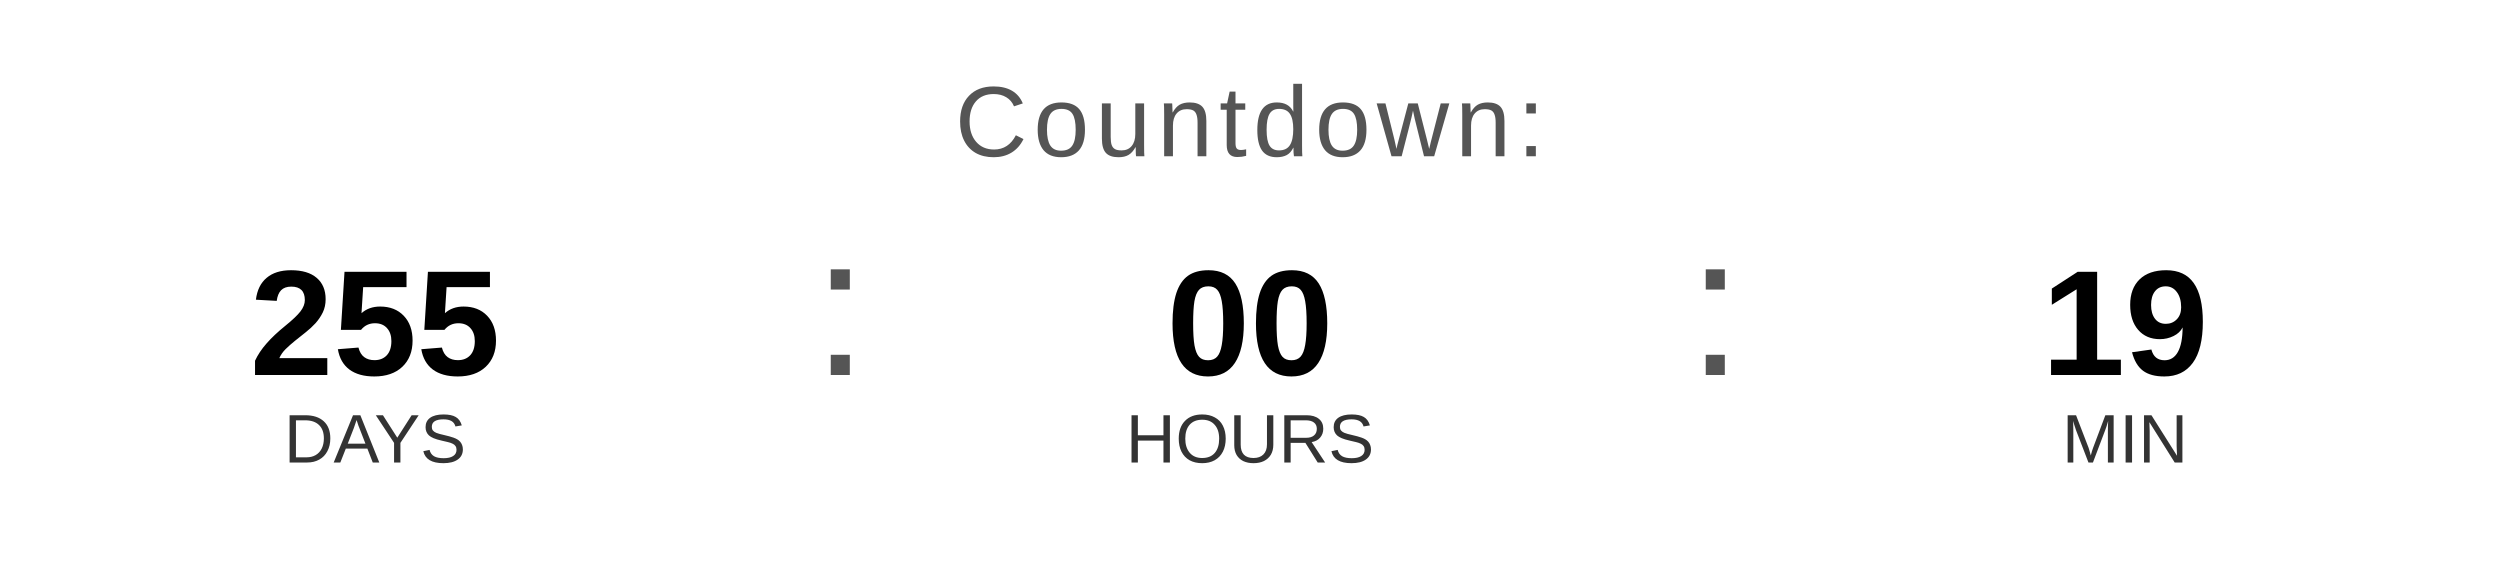
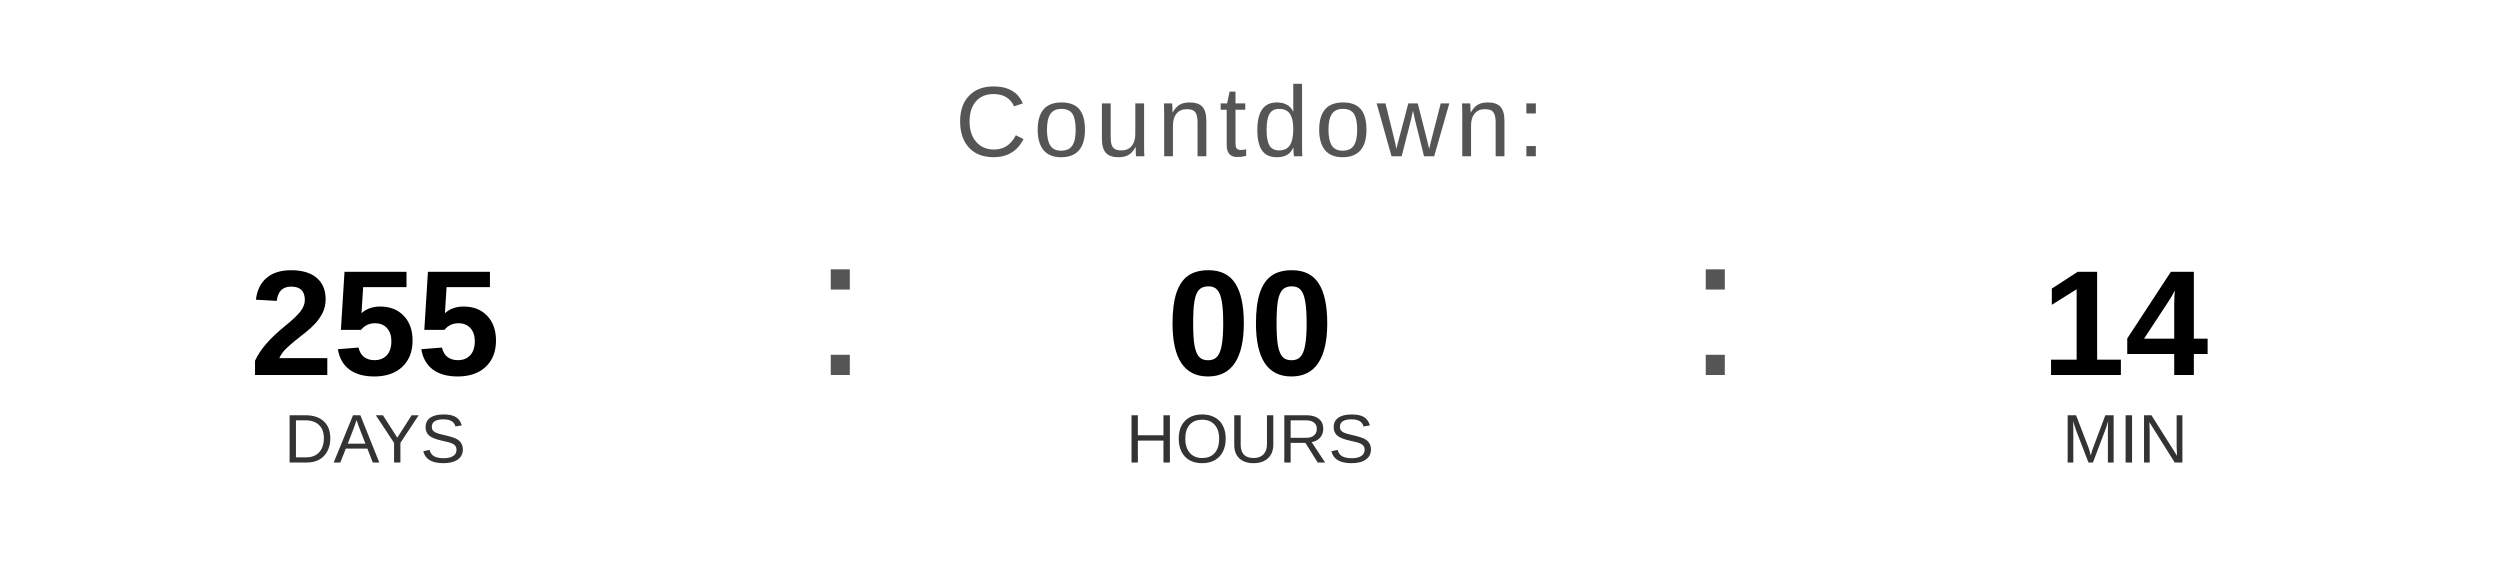
<svg xmlns="http://www.w3.org/2000/svg" width="400" height="90" viewBox="0 0 400 90">
  <text x="200" y="25" font-family="Arial, Helvetica, sans-serif" font-size="16" fill="#555555" text-anchor="middle" letter-spacing="1">
    Countdown:
  </text>
  <text x="60" y="60" font-family="Arial, Helvetica, sans-serif" font-size="24" font-weight="bold" fill="#000000" text-anchor="middle">255</text>
  <text x="60" y="74" font-family="Arial, Helvetica, sans-serif" font-size="11" fill="#333333" text-anchor="middle">DAYS</text>
  <text x="130" y="60" font-family="Arial, sans-serif" font-size="32" fill="#555555">:</text>
  <text x="200" y="60" font-family="Arial, Helvetica, sans-serif" font-size="24" font-weight="bold" fill="#000000" text-anchor="middle">00</text>
  <text x="200" y="74" font-family="Arial, Helvetica, sans-serif" font-size="11" fill="#333333" text-anchor="middle">HOURS</text>
  <text x="270" y="60" font-family="Arial, sans-serif" font-size="32" fill="#555555">:</text>
-   <text x="340" y="60" font-family="Arial, Helvetica, sans-serif" font-size="24" font-weight="bold" fill="#000000" text-anchor="middle">19</text>
+   <text x="340" y="60" font-family="Arial, Helvetica, sans-serif" font-size="24" font-weight="bold" fill="#000000" text-anchor="middle">14</text>
  <text x="340" y="74" font-family="Arial, Helvetica, sans-serif" font-size="11" fill="#333333" text-anchor="middle">MIN</text>
</svg>
